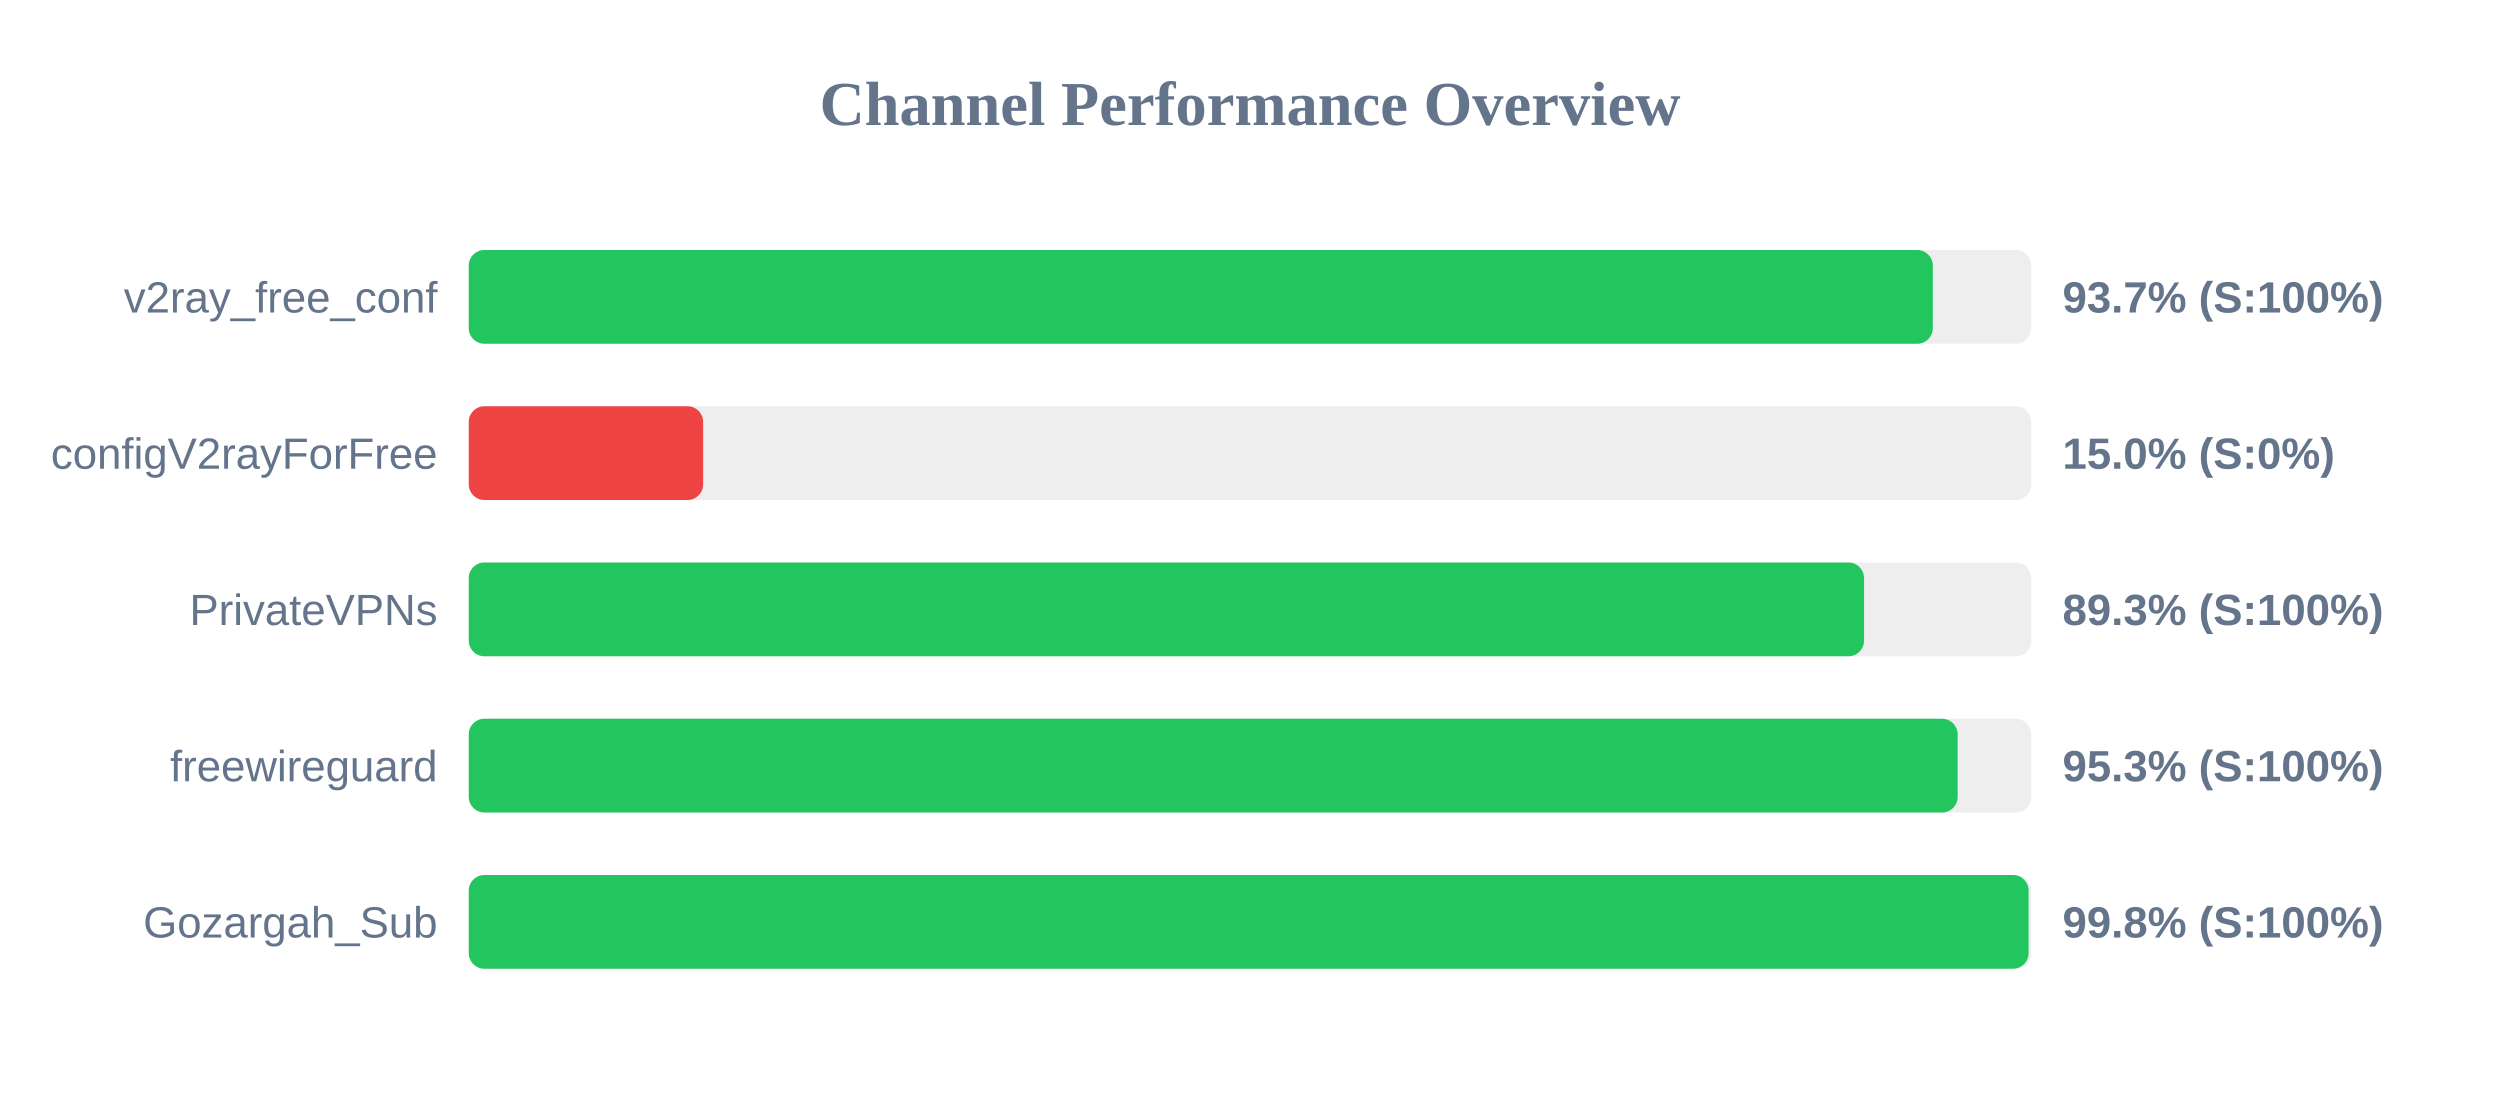
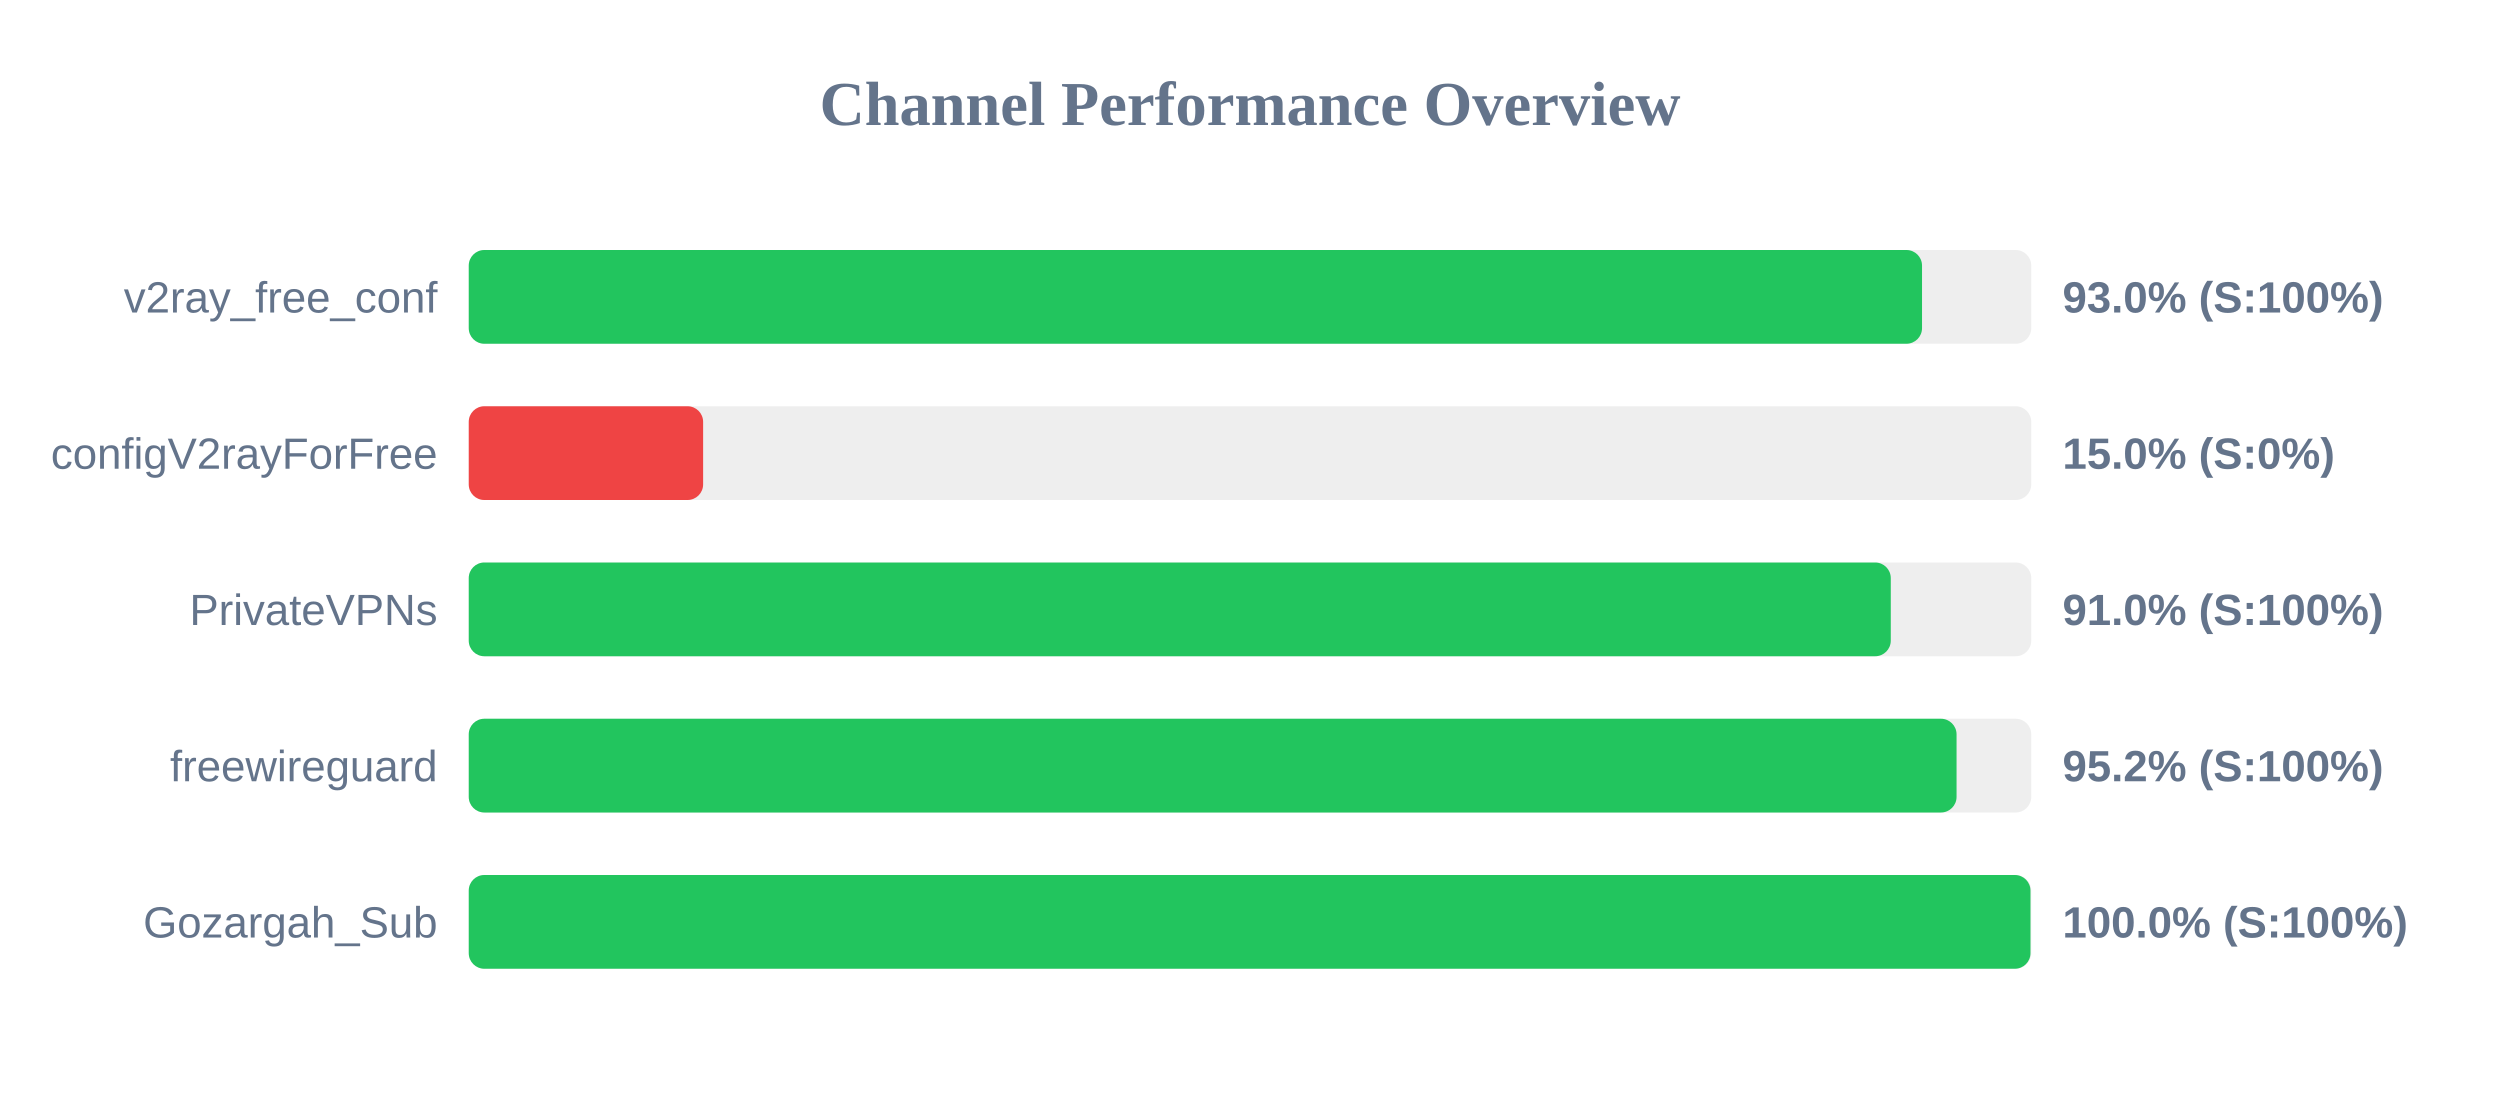
<svg xmlns="http://www.w3.org/2000/svg" width="800" height="350" version="1.1">
  <style>
        .row { font: 14px Arial; fill: #64748b; }
        .score { font: bold 14px Arial; fill: #64748b; }
    </style>
  <text x="400" y="40" text-anchor="middle" font-size="20px" font-weight="bold" fill="#64748b">Channel Performance Overview</text>
  <rect x="150" y="80" width="500" height="30" fill="#eee" rx="5" />
-   <rect x="150" y="80" width="468.5" height="30" fill="#22c55e" rx="5" />
+   <rect x="150" y="80" width="465.05" height="30" fill="#22c55e" rx="5" />
  <text x="140" y="100" text-anchor="end" class="row">v2ray_free_conf</text>
-   <text x="660" y="100" text-anchor="start" class="score">93.7% (S:100%)</text>
+   <text x="660" y="100" text-anchor="start" class="score">93.0% (S:100%)</text>
  <rect x="150" y="130" width="500" height="30" fill="#eee" rx="5" />
  <rect x="150" y="130" width="75.0" height="30" fill="#ef4444" rx="5" />
  <text x="140" y="150" text-anchor="end" class="row">configV2rayForFree</text>
  <text x="660" y="150" text-anchor="start" class="score">15.0% (S:0%)</text>
  <rect x="150" y="180" width="500" height="30" fill="#eee" rx="5" />
-   <rect x="150" y="180" width="446.5" height="30" fill="#22c55e" rx="5" />
+   <rect x="150" y="180" width="455.05" height="30" fill="#22c55e" rx="5" />
  <text x="140" y="200" text-anchor="end" class="row">PrivateVPNs</text>
-   <text x="660" y="200" text-anchor="start" class="score">89.3% (S:100%)</text>
+   <text x="660" y="200" text-anchor="start" class="score">91.0% (S:100%)</text>
  <rect x="150" y="230" width="500" height="30" fill="#eee" rx="5" />
-   <rect x="150" y="230" width="476.45" height="30" fill="#22c55e" rx="5" />
+   <rect x="150" y="230" width="476.1" height="30" fill="#22c55e" rx="5" />
  <text x="140" y="250" text-anchor="end" class="row">freewireguard</text>
-   <text x="660" y="250" text-anchor="start" class="score">95.3% (S:100%)</text>
+   <text x="660" y="250" text-anchor="start" class="score">95.2% (S:100%)</text>
  <rect x="150" y="280" width="500" height="30" fill="#eee" rx="5" />
-   <rect x="150" y="280" width="499.15" height="30" fill="#22c55e" rx="5" />
+   <rect x="150" y="280" width="499.75" height="30" fill="#22c55e" rx="5" />
  <text x="140" y="300" text-anchor="end" class="row">Gozargah_Sub</text>
-   <text x="660" y="300" text-anchor="start" class="score">99.8% (S:100%)</text>
+   <text x="660" y="300" text-anchor="start" class="score">100.0% (S:100%)</text>
</svg>
